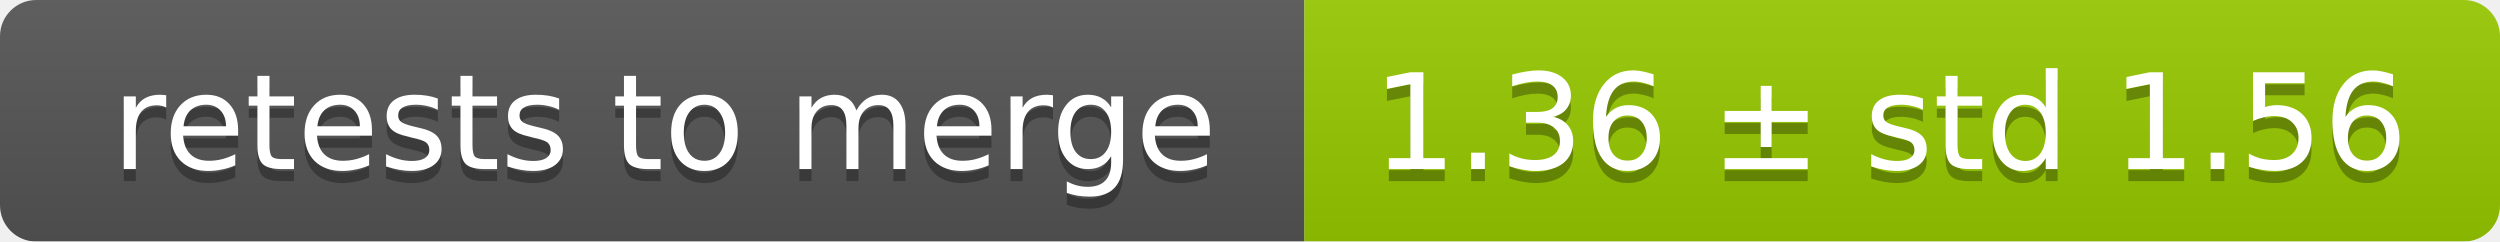
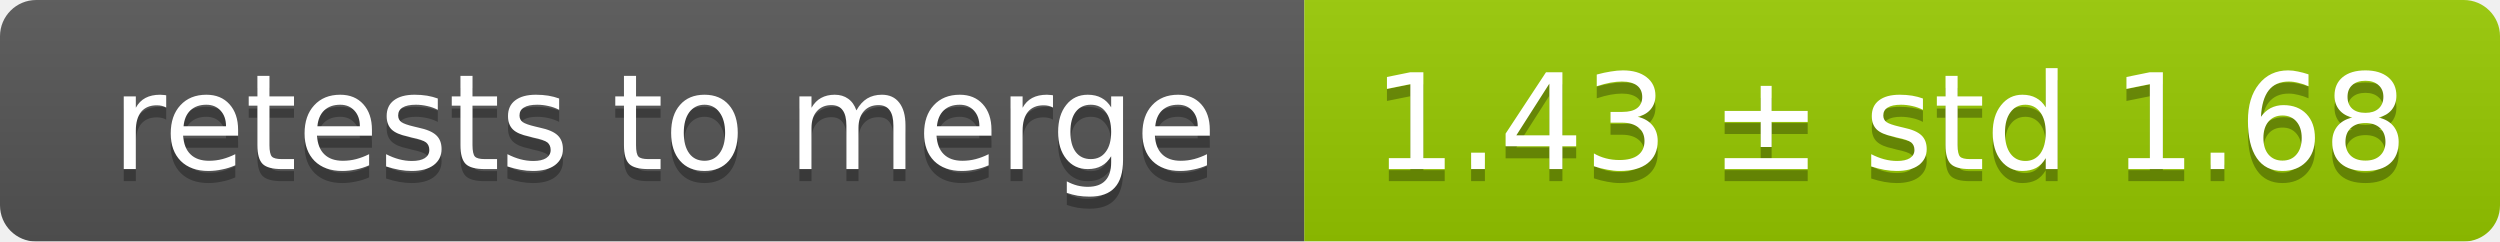
<svg xmlns="http://www.w3.org/2000/svg" width="207" height="20">
  <linearGradient id="smooth" x2="0" y2="100%">
    <stop offset="0" stop-color="#bbb" stop-opacity=".1" />
    <stop offset="1" stop-opacity=".1" />
  </linearGradient>
  <mask id="round">
    <rect width="207" height="20" rx="3" fill="#fff" />
  </mask>
  <g mask="url(#round)">
    <rect width="108" height="20" fill="#555" />
    <rect x="108" width="99" height="20" fill="#97ca00" />
    <rect width="207" height="20" fill="url(#smooth)" />
  </g>
  <g fill="#fff" text-anchor="middle" font-family="DejaVu Sans,Verdana,Geneva,sans-serif" font-size="11">
    <text x="55" y="15" fill="#010101" fill-opacity=".3">retests to merge</text>
    <text x="55" y="14">retests to merge</text>
-     <text x="156.5" y="15" fill="#010101" fill-opacity=".3">1.36 ± std 1.56</text>
-     <text x="156.5" y="14">1.36 ± std 1.56</text>
+     <text x="156.5" y="15" fill="#010101" fill-opacity=".3">1.43 ± std 1.68</text>
+     <text x="156.5" y="14">1.43 ± std 1.68</text>
  </g>
</svg>
